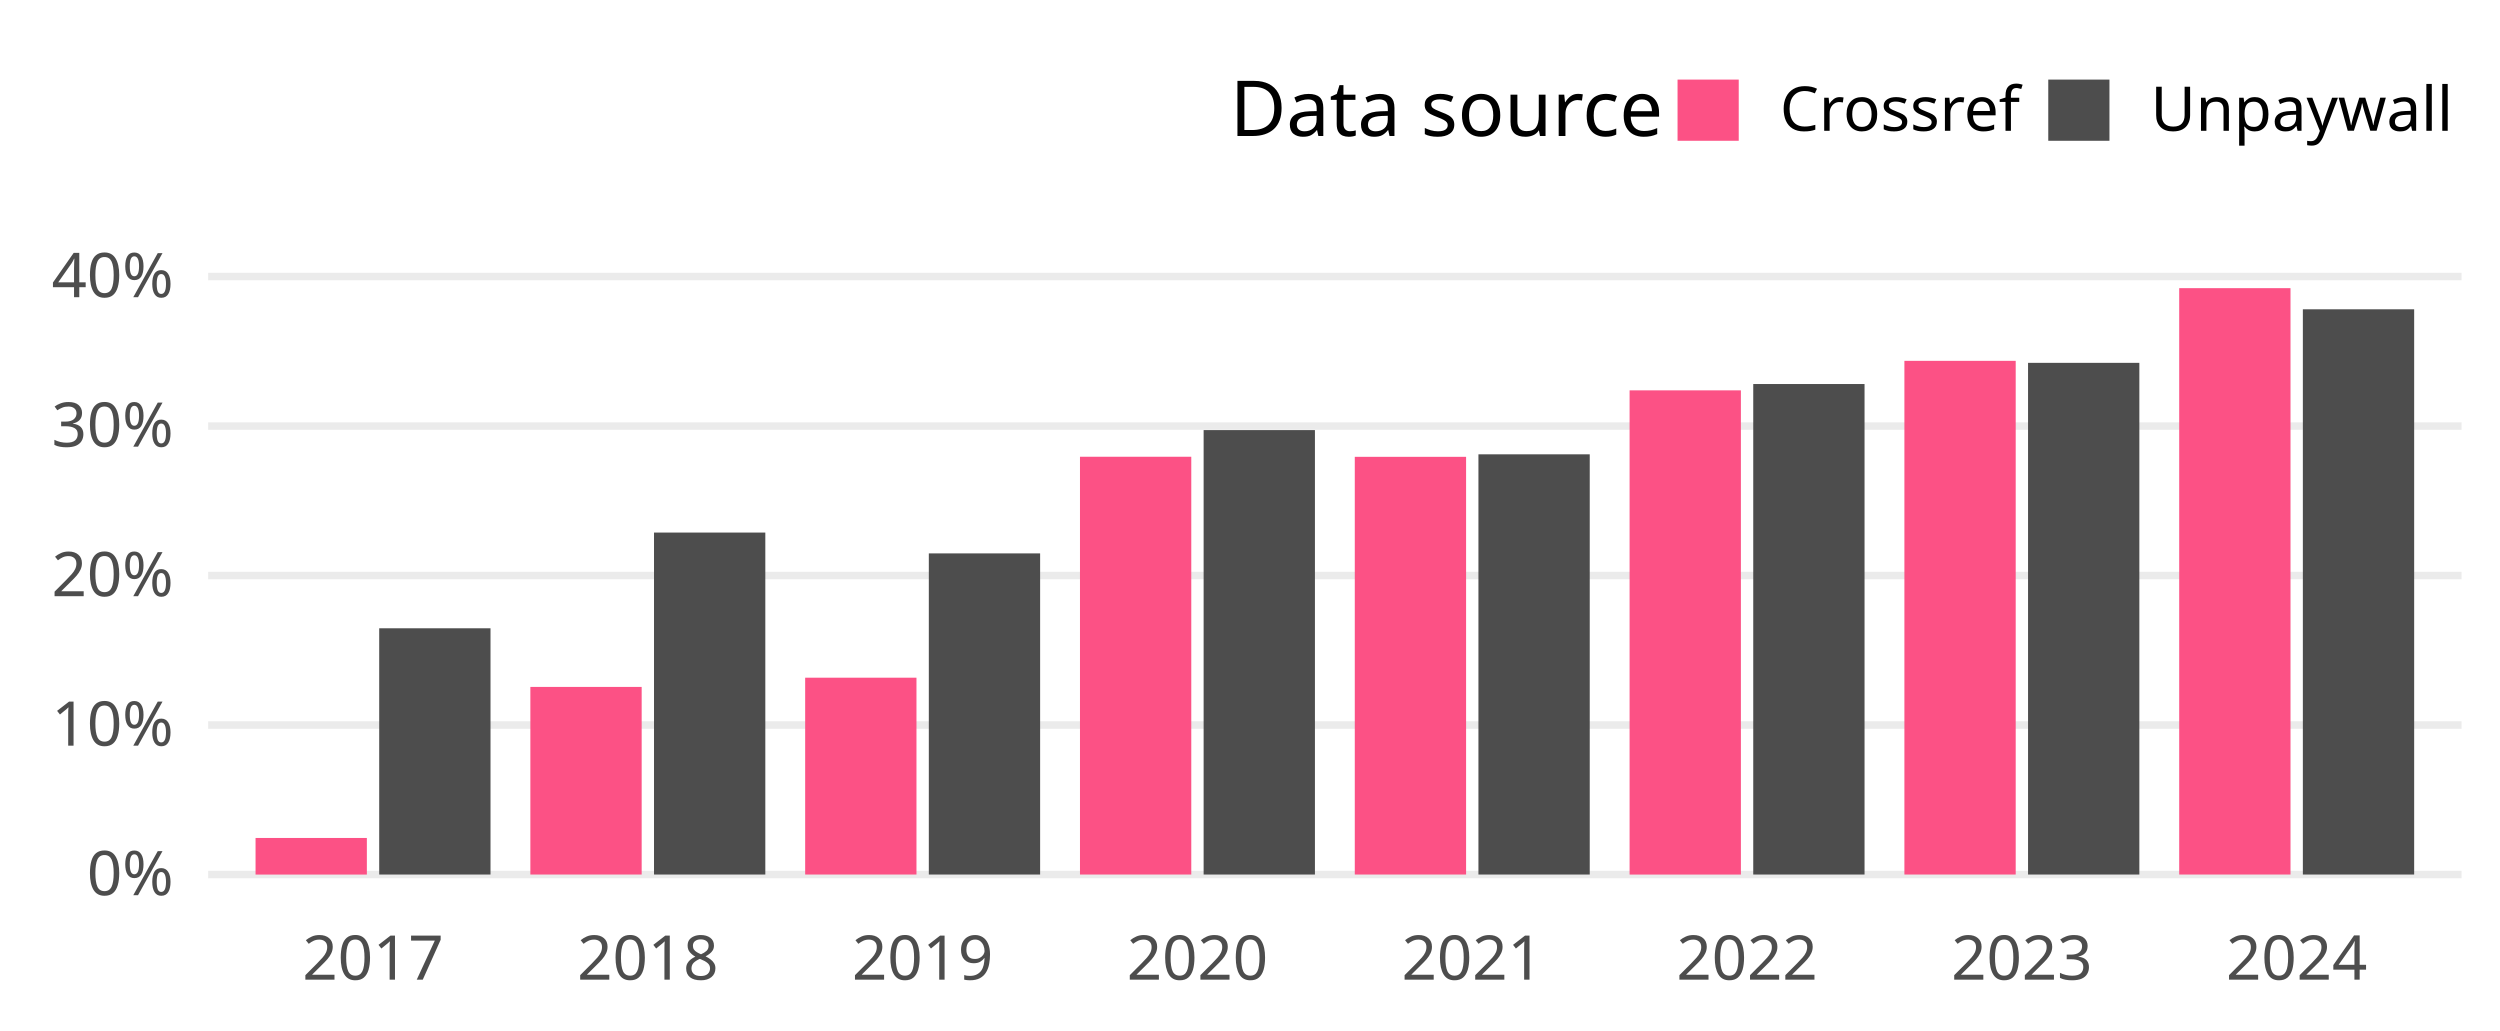
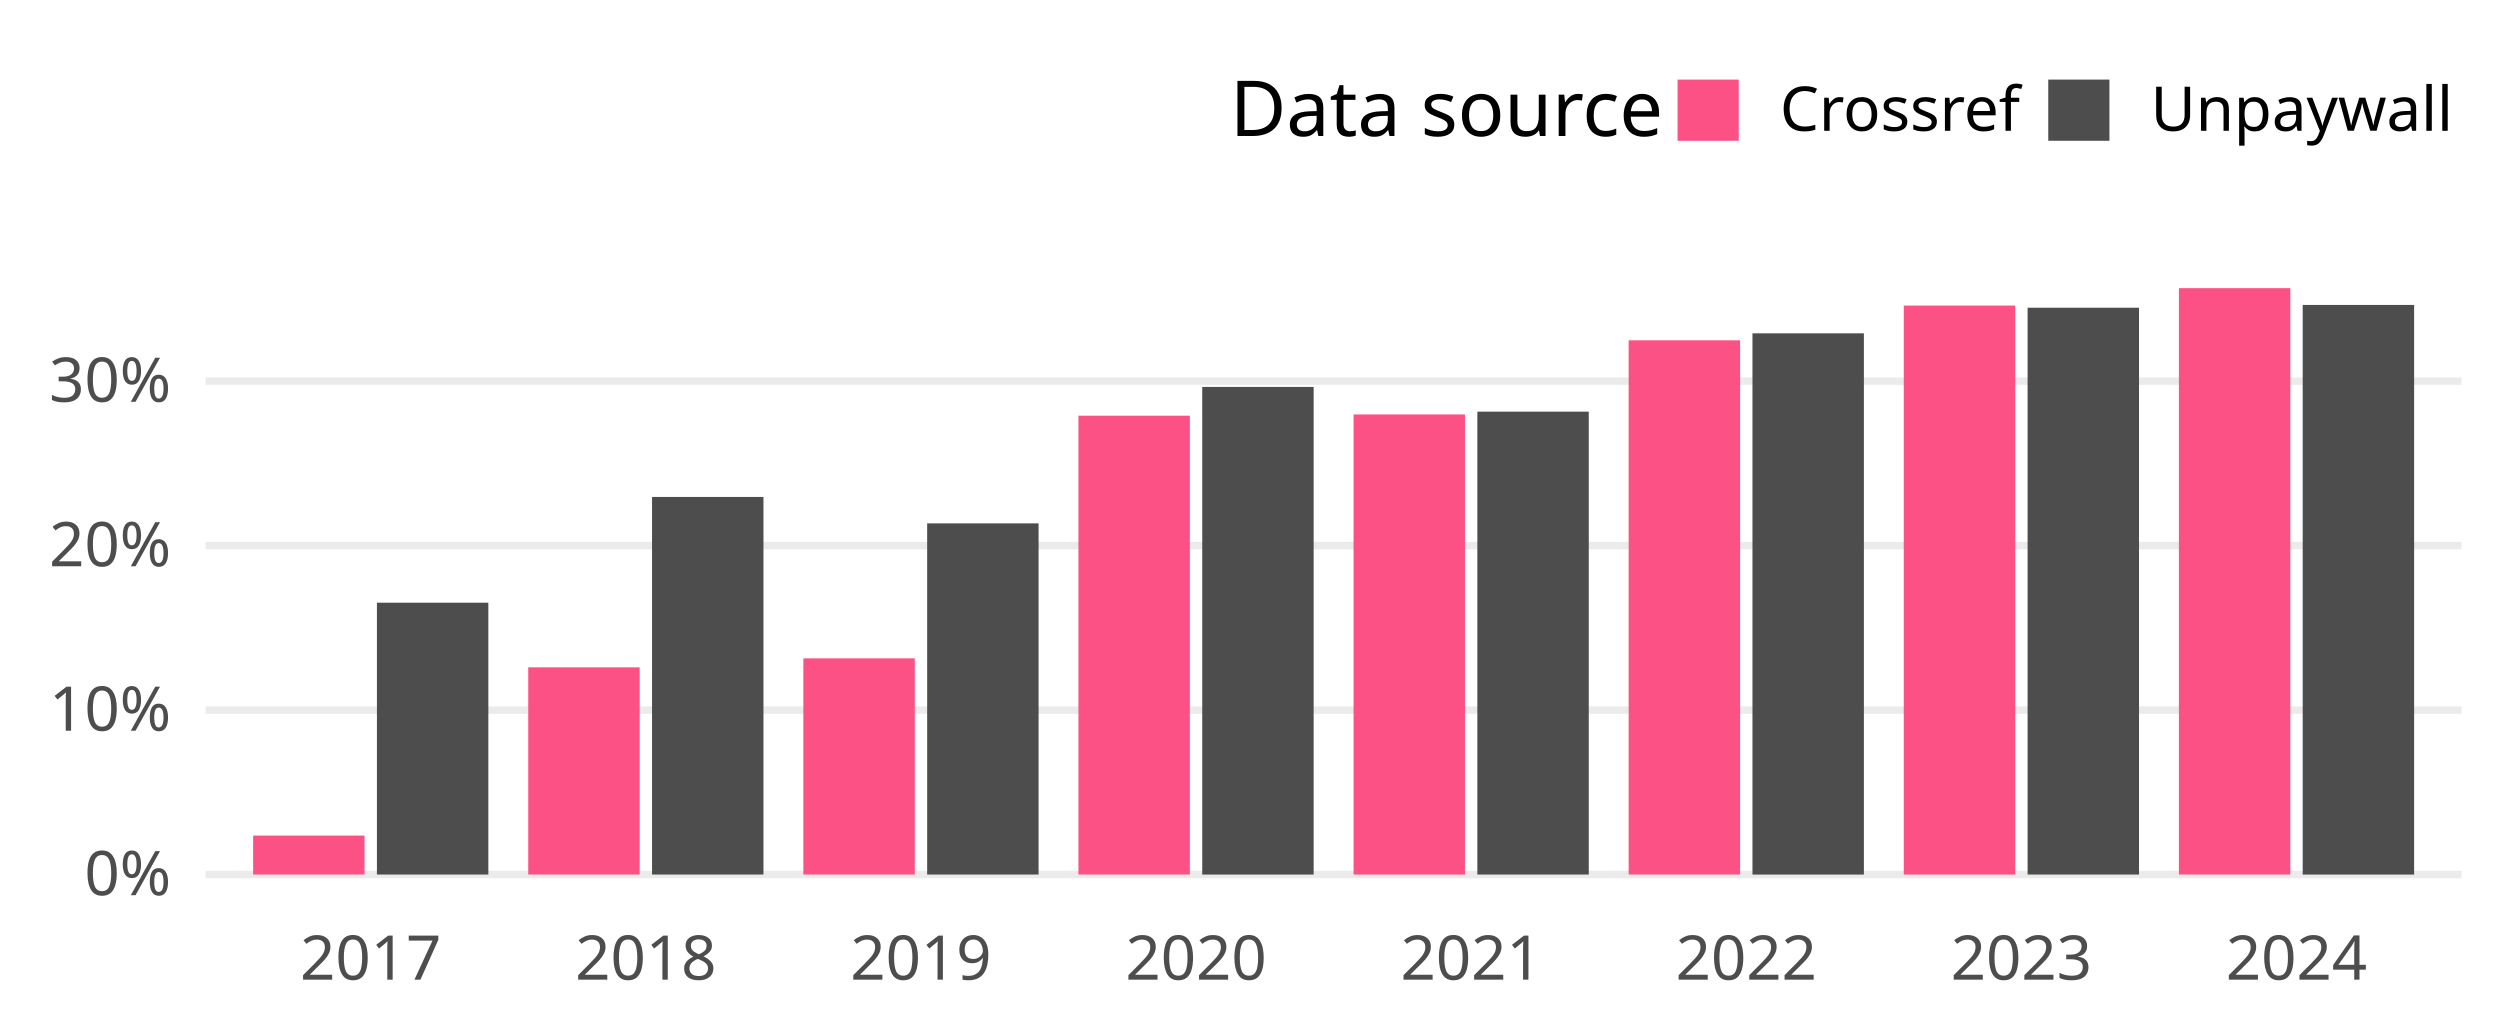
<svg xmlns="http://www.w3.org/2000/svg" class="svglite" width="648.00pt" height="266.98pt" viewBox="0 0 648.00 266.98">
  <defs>
    <style type="text/css">
    .svglite line, .svglite polyline, .svglite polygon, .svglite path, .svglite rect, .svglite circle {
      fill: none;
      stroke: #000000;
      stroke-linecap: round;
      stroke-linejoin: round;
      stroke-miterlimit: 10.00;
    }
    .svglite text {
      white-space: pre;
    }
  </style>
  </defs>
  <rect width="100%" height="100%" style="stroke: none; fill: none;" />
  <defs>
    <clipPath id="cpMC4wMHw2NDguMDB8MC4wMHwyNjYuOTg=">
      <rect x="0.00" y="0.00" width="648.00" height="266.98" />
    </clipPath>
  </defs>
  <g clip-path="url(#cpMC4wMHw2NDguMDB8MC4wMHwyNjYuOTg=)">
</g>
  <defs>
-     <clipPath id="cpNTMuOTV8NjM4LjA0fDY3LjA5fDIzNC4yOA==">
-       <rect x="53.95" y="67.09" width="584.09" height="167.19" />
+     <clipPath id="cpNTMuMzF8NjM4LjA0fDY3LjA5fDIzNC4yOA==">
+       <rect x="53.31" y="67.09" width="584.73" height="167.19" />
    </clipPath>
  </defs>
-   <g clip-path="url(#cpNTMuOTV8NjM4LjA0fDY3LjA5fDIzNC4yOA==)">
-     <polyline points="53.95,226.68 638.04,226.68 " style="stroke-width: 1.94; stroke: #EBEBEB; stroke-linecap: butt;" />
-     <polyline points="53.95,187.93 638.04,187.93 " style="stroke-width: 1.94; stroke: #EBEBEB; stroke-linecap: butt;" />
-     <polyline points="53.95,149.18 638.04,149.18 " style="stroke-width: 1.94; stroke: #EBEBEB; stroke-linecap: butt;" />
-     <polyline points="53.95,110.43 638.04,110.43 " style="stroke-width: 1.94; stroke: #EBEBEB; stroke-linecap: butt;" />
-     <polyline points="53.95,71.68 638.04,71.68 " style="stroke-width: 1.94; stroke: #EBEBEB; stroke-linecap: butt;" />
-     <rect x="66.24" y="217.20" width="28.85" height="9.49" style="stroke-width: 1.07; stroke: none; stroke-linecap: butt; stroke-linejoin: miter; fill: #FC5185;" />
-     <rect x="98.29" y="162.85" width="28.85" height="63.83" style="stroke-width: 1.07; stroke: none; stroke-linecap: butt; stroke-linejoin: miter; fill: #4D4D4D;" />
-     <rect x="137.47" y="178.05" width="28.85" height="48.63" style="stroke-width: 1.07; stroke: none; stroke-linecap: butt; stroke-linejoin: miter; fill: #FC5185;" />
-     <rect x="169.52" y="138.04" width="28.85" height="88.64" style="stroke-width: 1.07; stroke: none; stroke-linecap: butt; stroke-linejoin: miter; fill: #4D4D4D;" />
-     <rect x="208.70" y="175.66" width="28.85" height="51.02" style="stroke-width: 1.07; stroke: none; stroke-linecap: butt; stroke-linejoin: miter; fill: #FC5185;" />
-     <rect x="240.75" y="143.44" width="28.85" height="83.24" style="stroke-width: 1.07; stroke: none; stroke-linecap: butt; stroke-linejoin: miter; fill: #4D4D4D;" />
-     <rect x="279.93" y="118.39" width="28.85" height="108.29" style="stroke-width: 1.07; stroke: none; stroke-linecap: butt; stroke-linejoin: miter; fill: #FC5185;" />
-     <rect x="311.98" y="111.48" width="28.85" height="115.20" style="stroke-width: 1.07; stroke: none; stroke-linecap: butt; stroke-linejoin: miter; fill: #4D4D4D;" />
-     <rect x="351.16" y="118.41" width="28.85" height="108.27" style="stroke-width: 1.07; stroke: none; stroke-linecap: butt; stroke-linejoin: miter; fill: #FC5185;" />
-     <rect x="383.21" y="117.76" width="28.85" height="108.92" style="stroke-width: 1.07; stroke: none; stroke-linecap: butt; stroke-linejoin: miter; fill: #4D4D4D;" />
-     <rect x="422.39" y="101.18" width="28.85" height="125.51" style="stroke-width: 1.07; stroke: none; stroke-linecap: butt; stroke-linejoin: miter; fill: #FC5185;" />
-     <rect x="454.44" y="99.54" width="28.85" height="127.14" style="stroke-width: 1.07; stroke: none; stroke-linecap: butt; stroke-linejoin: miter; fill: #4D4D4D;" />
-     <rect x="493.62" y="93.53" width="28.85" height="133.15" style="stroke-width: 1.07; stroke: none; stroke-linecap: butt; stroke-linejoin: miter; fill: #FC5185;" />
-     <rect x="525.67" y="94.05" width="28.85" height="132.63" style="stroke-width: 1.07; stroke: none; stroke-linecap: butt; stroke-linejoin: miter; fill: #4D4D4D;" />
-     <rect x="564.85" y="74.69" width="28.85" height="151.99" style="stroke-width: 1.07; stroke: none; stroke-linecap: butt; stroke-linejoin: miter; fill: #FC5185;" />
-     <rect x="596.90" y="80.17" width="28.85" height="146.51" style="stroke-width: 1.07; stroke: none; stroke-linecap: butt; stroke-linejoin: miter; fill: #4D4D4D;" />
+   <g clip-path="url(#cpNTMuMzF8NjM4LjA0fDY3LjA5fDIzNC4yOA==)">
+     <polyline points="53.31,226.68 638.04,226.68 " style="stroke-width: 1.94; stroke: #EBEBEB; stroke-linecap: butt;" />
+     <polyline points="53.31,184.05 638.04,184.05 " style="stroke-width: 1.94; stroke: #EBEBEB; stroke-linecap: butt;" />
+     <polyline points="53.31,141.42 638.04,141.42 " style="stroke-width: 1.94; stroke: #EBEBEB; stroke-linecap: butt;" />
+     <polyline points="53.31,98.79 638.04,98.79 " style="stroke-width: 1.94; stroke: #EBEBEB; stroke-linecap: butt;" />
+     <rect x="65.61" y="216.58" width="28.88" height="10.10" style="stroke-width: 1.07; stroke: none; stroke-linecap: butt; stroke-linejoin: miter; fill: #FC5185;" />
+     <rect x="97.70" y="156.22" width="28.88" height="70.46" style="stroke-width: 1.07; stroke: none; stroke-linecap: butt; stroke-linejoin: miter; fill: #4D4D4D;" />
+     <rect x="136.92" y="172.97" width="28.88" height="53.71" style="stroke-width: 1.07; stroke: none; stroke-linecap: butt; stroke-linejoin: miter; fill: #FC5185;" />
+     <rect x="169.01" y="128.81" width="28.88" height="97.87" style="stroke-width: 1.07; stroke: none; stroke-linecap: butt; stroke-linejoin: miter; fill: #4D4D4D;" />
+     <rect x="208.23" y="170.65" width="28.88" height="56.03" style="stroke-width: 1.07; stroke: none; stroke-linecap: butt; stroke-linejoin: miter; fill: #FC5185;" />
+     <rect x="240.32" y="135.66" width="28.88" height="91.02" style="stroke-width: 1.07; stroke: none; stroke-linecap: butt; stroke-linejoin: miter; fill: #4D4D4D;" />
+     <rect x="279.53" y="107.75" width="28.88" height="118.93" style="stroke-width: 1.07; stroke: none; stroke-linecap: butt; stroke-linejoin: miter; fill: #FC5185;" />
+     <rect x="311.62" y="100.29" width="28.88" height="126.40" style="stroke-width: 1.07; stroke: none; stroke-linecap: butt; stroke-linejoin: miter; fill: #4D4D4D;" />
+     <rect x="350.84" y="107.43" width="28.88" height="119.26" style="stroke-width: 1.07; stroke: none; stroke-linecap: butt; stroke-linejoin: miter; fill: #FC5185;" />
+     <rect x="382.93" y="106.70" width="28.88" height="119.98" style="stroke-width: 1.07; stroke: none; stroke-linecap: butt; stroke-linejoin: miter; fill: #4D4D4D;" />
+     <rect x="422.15" y="88.21" width="28.88" height="138.47" style="stroke-width: 1.07; stroke: none; stroke-linecap: butt; stroke-linejoin: miter; fill: #FC5185;" />
+     <rect x="454.24" y="86.40" width="28.88" height="140.29" style="stroke-width: 1.07; stroke: none; stroke-linecap: butt; stroke-linejoin: miter; fill: #4D4D4D;" />
+     <rect x="493.46" y="79.20" width="28.88" height="147.49" style="stroke-width: 1.07; stroke: none; stroke-linecap: butt; stroke-linejoin: miter; fill: #FC5185;" />
+     <rect x="525.55" y="79.76" width="28.88" height="146.92" style="stroke-width: 1.07; stroke: none; stroke-linecap: butt; stroke-linejoin: miter; fill: #4D4D4D;" />
+     <rect x="564.77" y="74.69" width="28.88" height="151.99" style="stroke-width: 1.07; stroke: none; stroke-linecap: butt; stroke-linejoin: miter; fill: #FC5185;" />
+     <rect x="596.86" y="79.04" width="28.88" height="147.65" style="stroke-width: 1.07; stroke: none; stroke-linecap: butt; stroke-linejoin: miter; fill: #4D4D4D;" />
  </g>
  <g clip-path="url(#cpMC4wMHw2NDguMDB8MC4wMHwyNjYuOTg=)">
-     <text x="44.98" y="232.03" text-anchor="end" style="font-size: 16.00px;fill: #4D4D4D; font-family: &quot;Atkinson Hyperlegible&quot;;" textLength="25.20px" lengthAdjust="spacingAndGlyphs">0%</text>
-     <text x="44.98" y="193.28" text-anchor="end" style="font-size: 16.00px;fill: #4D4D4D; font-family: &quot;Atkinson Hyperlegible&quot;;" textLength="31.63px" lengthAdjust="spacingAndGlyphs">10%</text>
-     <text x="44.98" y="154.53" text-anchor="end" style="font-size: 16.00px;fill: #4D4D4D; font-family: &quot;Atkinson Hyperlegible&quot;;" textLength="33.98px" lengthAdjust="spacingAndGlyphs">20%</text>
-     <text x="44.98" y="115.78" text-anchor="end" style="font-size: 16.00px;fill: #4D4D4D; font-family: &quot;Atkinson Hyperlegible&quot;;" textLength="34.38px" lengthAdjust="spacingAndGlyphs">30%</text>
-     <text x="44.98" y="77.03" text-anchor="end" style="font-size: 16.00px;fill: #4D4D4D; font-family: &quot;Atkinson Hyperlegible&quot;;" textLength="35.02px" lengthAdjust="spacingAndGlyphs">40%</text>
-     <text x="96.69" y="253.94" text-anchor="middle" style="font-size: 16.00px;fill: #4D4D4D; font-family: &quot;Atkinson Hyperlegible&quot;;" textLength="33.74px" lengthAdjust="spacingAndGlyphs">2017</text>
-     <text x="167.92" y="253.94" text-anchor="middle" style="font-size: 16.00px;fill: #4D4D4D; font-family: &quot;Atkinson Hyperlegible&quot;;" textLength="35.42px" lengthAdjust="spacingAndGlyphs">2018</text>
-     <text x="239.15" y="253.94" text-anchor="middle" style="font-size: 16.00px;fill: #4D4D4D; font-family: &quot;Atkinson Hyperlegible&quot;;" textLength="35.15px" lengthAdjust="spacingAndGlyphs">2019</text>
-     <text x="310.38" y="253.94" text-anchor="middle" style="font-size: 16.00px;fill: #4D4D4D; font-family: &quot;Atkinson Hyperlegible&quot;;" textLength="38.30px" lengthAdjust="spacingAndGlyphs">2020</text>
-     <text x="381.61" y="253.94" text-anchor="middle" style="font-size: 16.00px;fill: #4D4D4D; font-family: &quot;Atkinson Hyperlegible&quot;;" textLength="34.37px" lengthAdjust="spacingAndGlyphs">2021</text>
-     <text x="452.84" y="253.94" text-anchor="middle" style="font-size: 16.00px;fill: #4D4D4D; font-family: &quot;Atkinson Hyperlegible&quot;;" textLength="36.72px" lengthAdjust="spacingAndGlyphs">2022</text>
-     <text x="524.07" y="253.94" text-anchor="middle" style="font-size: 16.00px;fill: #4D4D4D; font-family: &quot;Atkinson Hyperlegible&quot;;" textLength="37.12px" lengthAdjust="spacingAndGlyphs">2023</text>
-     <text x="595.30" y="253.94" text-anchor="middle" style="font-size: 16.00px;fill: #4D4D4D; font-family: &quot;Atkinson Hyperlegible&quot;;" textLength="37.76px" lengthAdjust="spacingAndGlyphs">2024</text>
+     <text x="44.34" y="232.03" text-anchor="end" style="font-size: 16.00px;fill: #4D4D4D; font-family: &quot;Atkinson Hyperlegible&quot;;" textLength="25.20px" lengthAdjust="spacingAndGlyphs">0%</text>
+     <text x="44.34" y="189.40" text-anchor="end" style="font-size: 16.00px;fill: #4D4D4D; font-family: &quot;Atkinson Hyperlegible&quot;;" textLength="31.63px" lengthAdjust="spacingAndGlyphs">10%</text>
+     <text x="44.34" y="146.77" text-anchor="end" style="font-size: 16.00px;fill: #4D4D4D; font-family: &quot;Atkinson Hyperlegible&quot;;" textLength="33.98px" lengthAdjust="spacingAndGlyphs">20%</text>
+     <text x="44.34" y="104.14" text-anchor="end" style="font-size: 16.00px;fill: #4D4D4D; font-family: &quot;Atkinson Hyperlegible&quot;;" textLength="34.38px" lengthAdjust="spacingAndGlyphs">30%</text>
+     <text x="96.09" y="253.94" text-anchor="middle" style="font-size: 16.00px;fill: #4D4D4D; font-family: &quot;Atkinson Hyperlegible&quot;;" textLength="33.74px" lengthAdjust="spacingAndGlyphs">2017</text>
+     <text x="167.40" y="253.94" text-anchor="middle" style="font-size: 16.00px;fill: #4D4D4D; font-family: &quot;Atkinson Hyperlegible&quot;;" textLength="35.42px" lengthAdjust="spacingAndGlyphs">2018</text>
+     <text x="238.71" y="253.94" text-anchor="middle" style="font-size: 16.00px;fill: #4D4D4D; font-family: &quot;Atkinson Hyperlegible&quot;;" textLength="35.15px" lengthAdjust="spacingAndGlyphs">2019</text>
+     <text x="310.02" y="253.94" text-anchor="middle" style="font-size: 16.00px;fill: #4D4D4D; font-family: &quot;Atkinson Hyperlegible&quot;;" textLength="38.30px" lengthAdjust="spacingAndGlyphs">2020</text>
+     <text x="381.33" y="253.94" text-anchor="middle" style="font-size: 16.00px;fill: #4D4D4D; font-family: &quot;Atkinson Hyperlegible&quot;;" textLength="34.37px" lengthAdjust="spacingAndGlyphs">2021</text>
+     <text x="452.64" y="253.94" text-anchor="middle" style="font-size: 16.00px;fill: #4D4D4D; font-family: &quot;Atkinson Hyperlegible&quot;;" textLength="36.72px" lengthAdjust="spacingAndGlyphs">2022</text>
+     <text x="523.94" y="253.94" text-anchor="middle" style="font-size: 16.00px;fill: #4D4D4D; font-family: &quot;Atkinson Hyperlegible&quot;;" textLength="37.12px" lengthAdjust="spacingAndGlyphs">2023</text>
+     <text x="595.25" y="253.94" text-anchor="middle" style="font-size: 16.00px;fill: #4D4D4D; font-family: &quot;Atkinson Hyperlegible&quot;;" textLength="37.76px" lengthAdjust="spacingAndGlyphs">2024</text>
    <text x="318.81" y="35.25" style="font-size: 20.00px; font-family: &quot;Atkinson Hyperlegible&quot;;" textLength="105.34px" lengthAdjust="spacingAndGlyphs">Data source</text>
    <rect x="434.82" y="20.63" width="15.86" height="15.86" style="stroke-width: 1.07; stroke: none; stroke-linecap: butt; stroke-linejoin: miter; fill: #FC5185;" />
    <rect x="530.91" y="20.63" width="15.86" height="15.86" style="stroke-width: 1.07; stroke: none; stroke-linecap: butt; stroke-linejoin: miter; fill: #4D4D4D;" />
    <text x="461.36" y="33.91" style="font-size: 16.00px; font-family: &quot;Atkinson Hyperlegible&quot;;" textLength="58.88px" lengthAdjust="spacingAndGlyphs">Crossref</text>
    <text x="557.44" y="33.91" style="font-size: 16.00px; font-family: &quot;Atkinson Hyperlegible&quot;;" textLength="70.63px" lengthAdjust="spacingAndGlyphs">Unpaywall</text>
  </g>
</svg>
